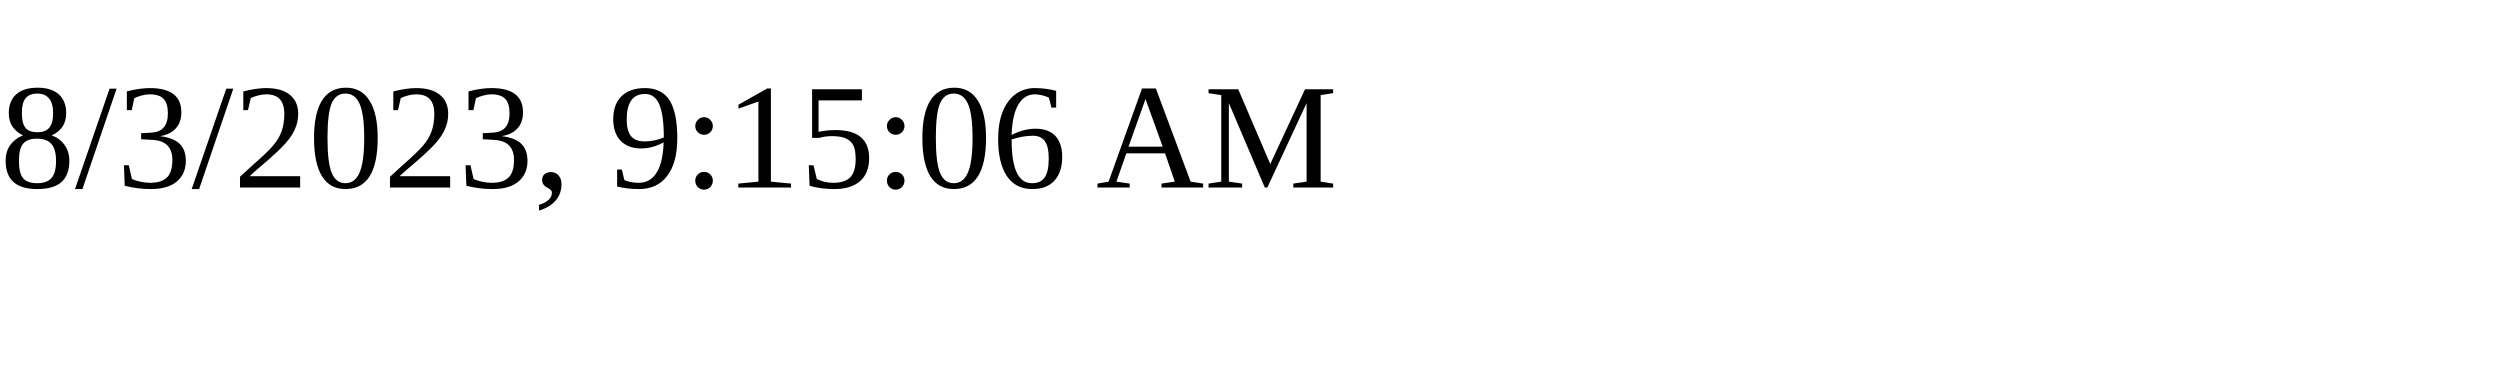
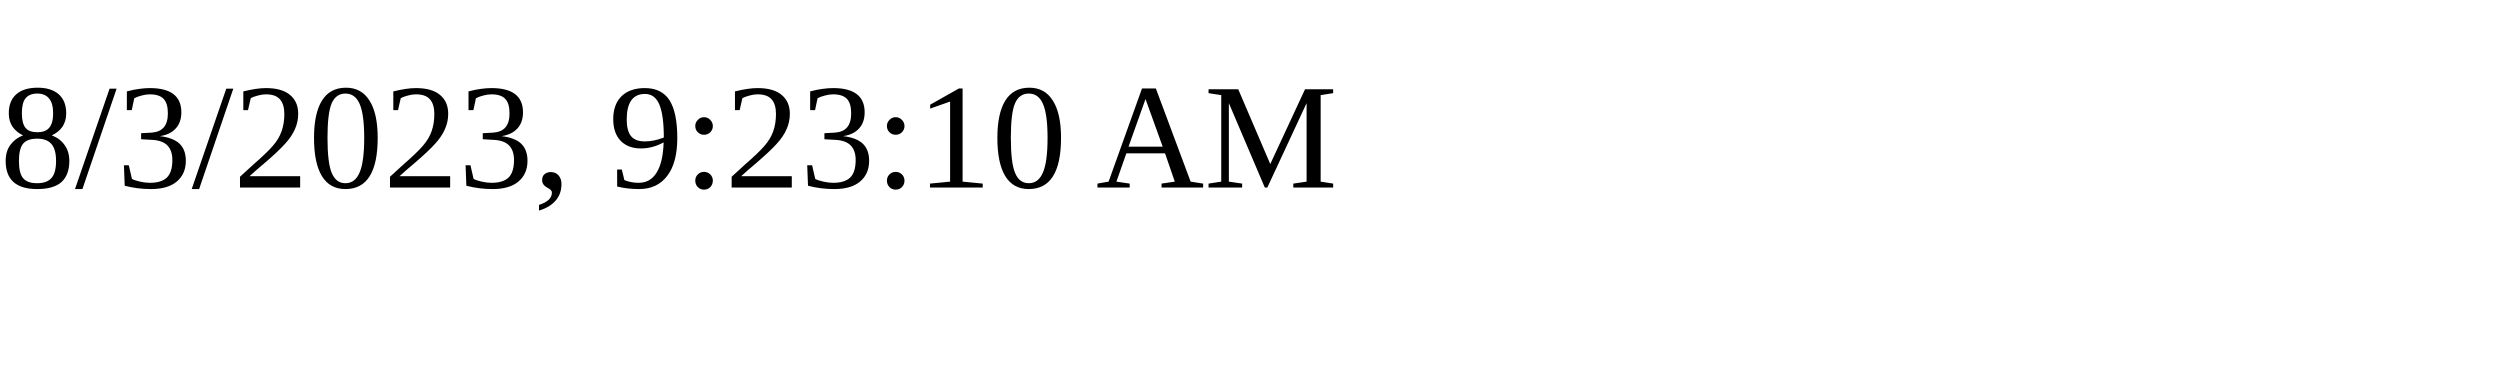
<svg xmlns="http://www.w3.org/2000/svg" height="30" width="200">
-   <text x="0" y="15">8/3/2023, 9:15:06 AM</text>
+   <text x="0" y="15">8/3/2023, 9:23:10 AM</text>
</svg>
